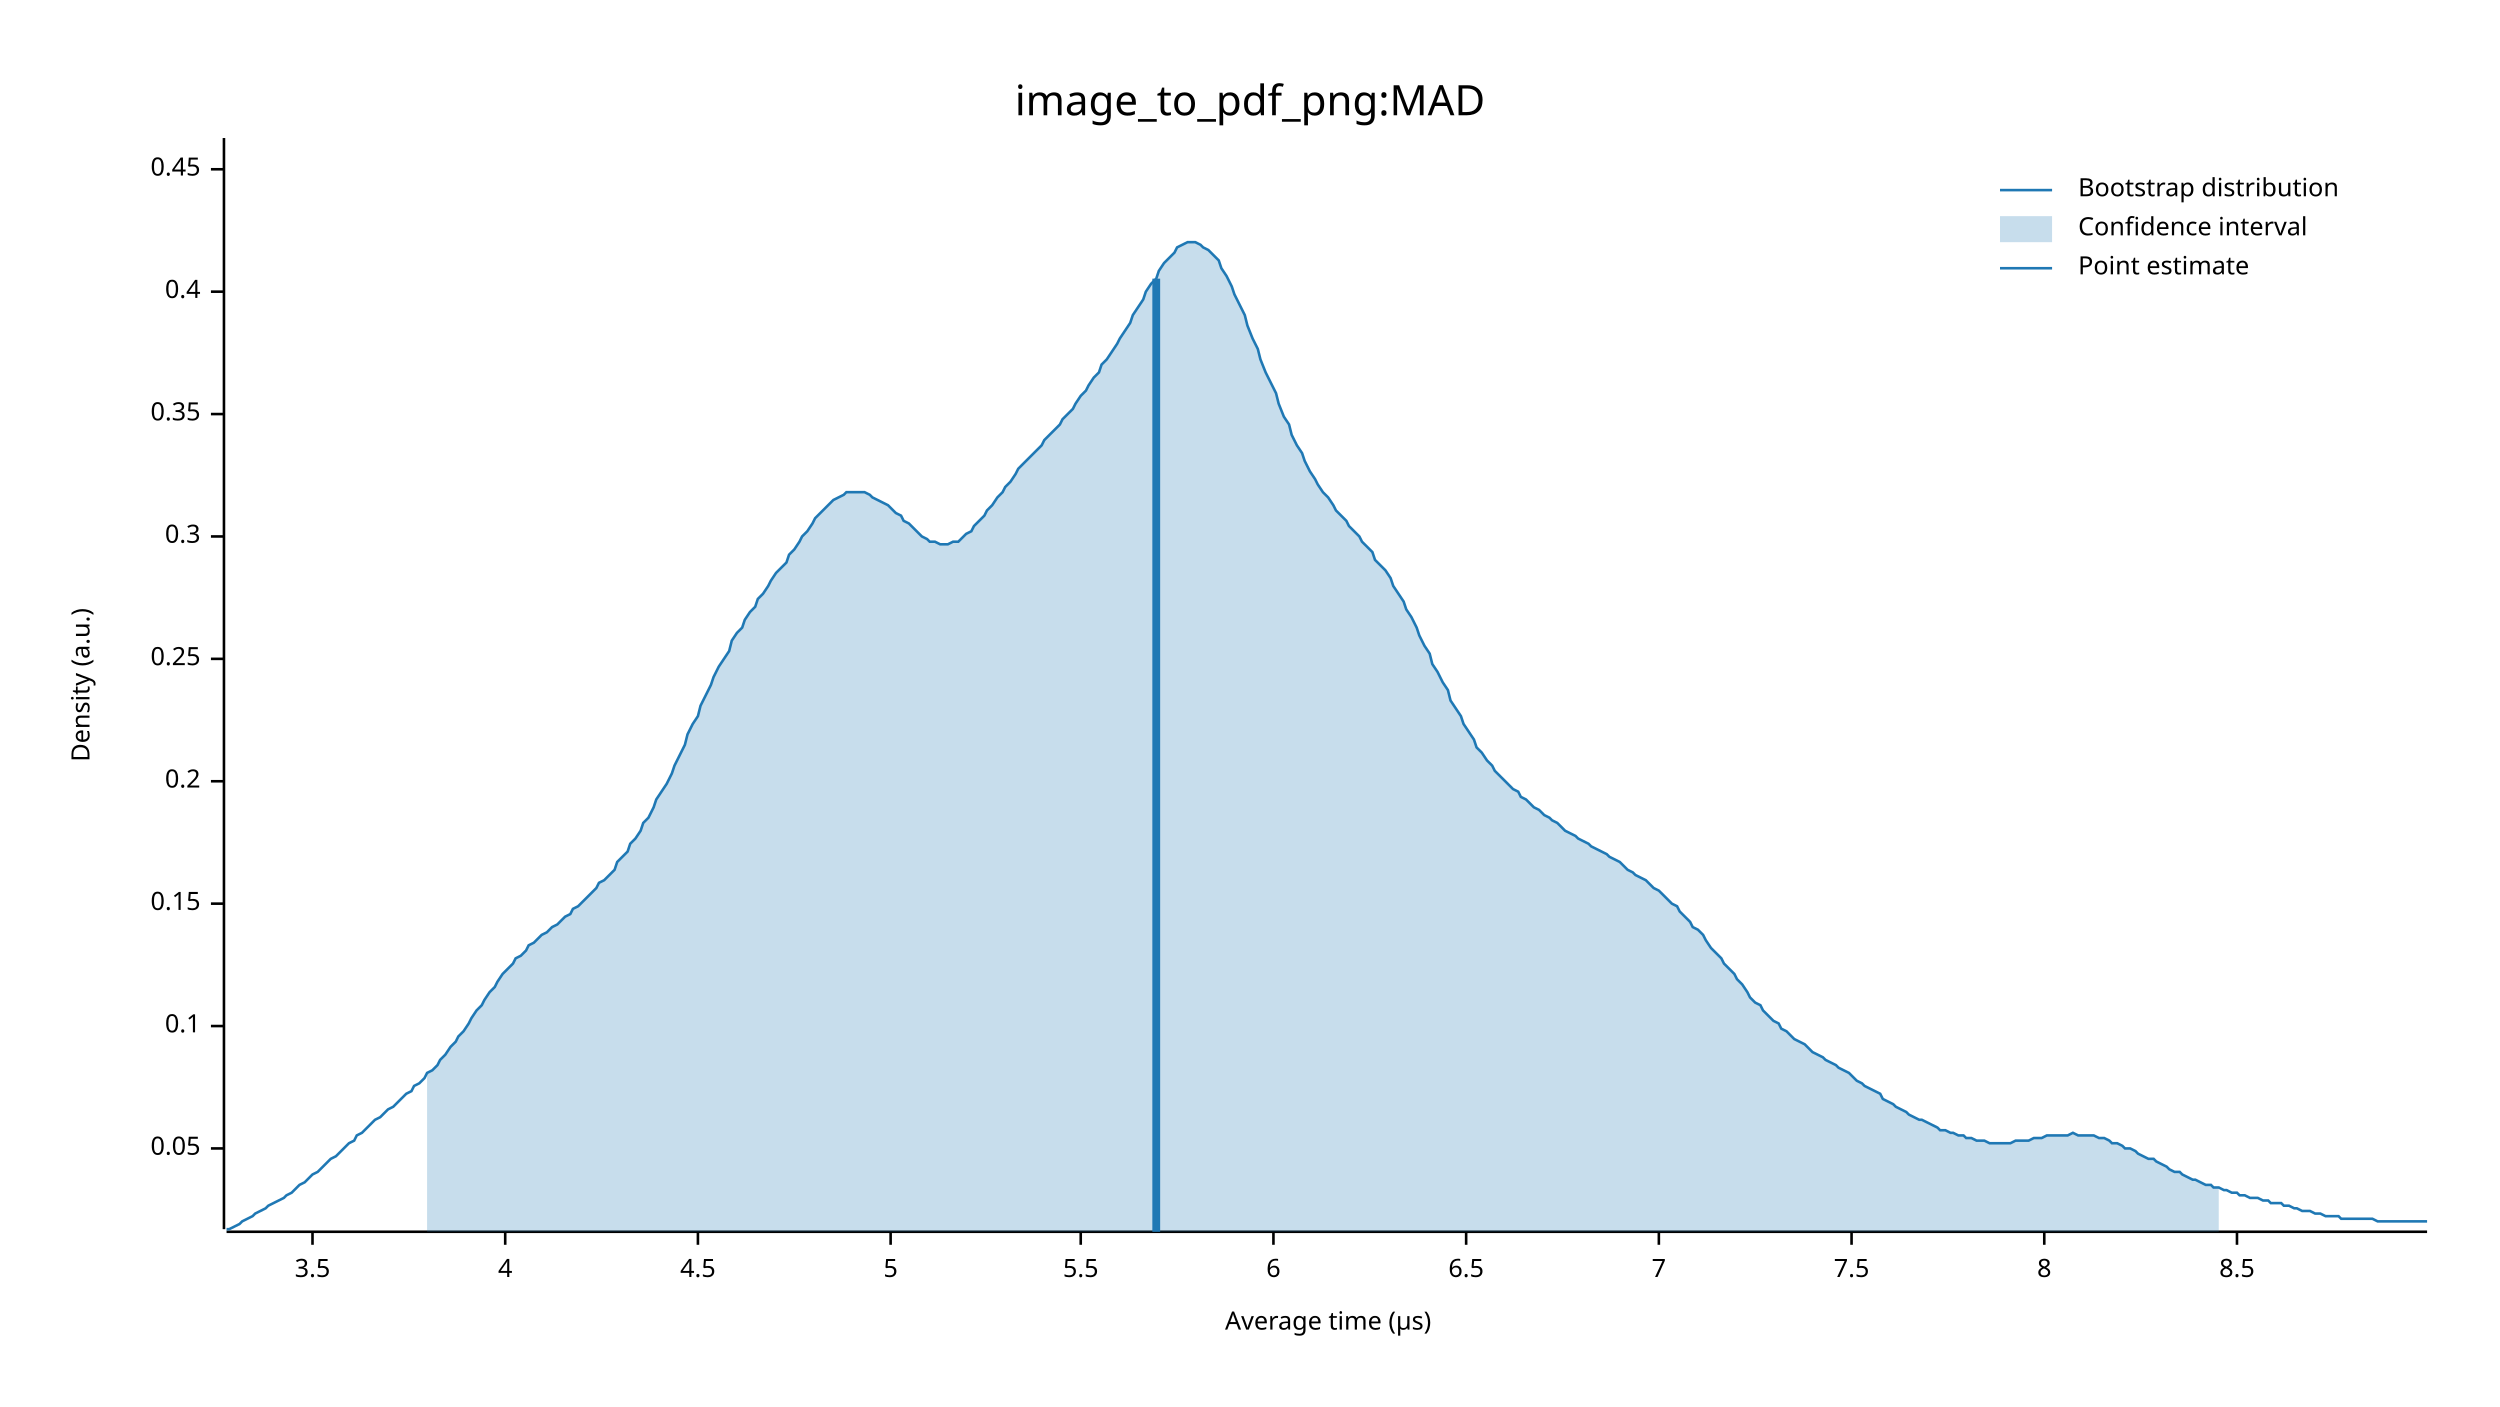
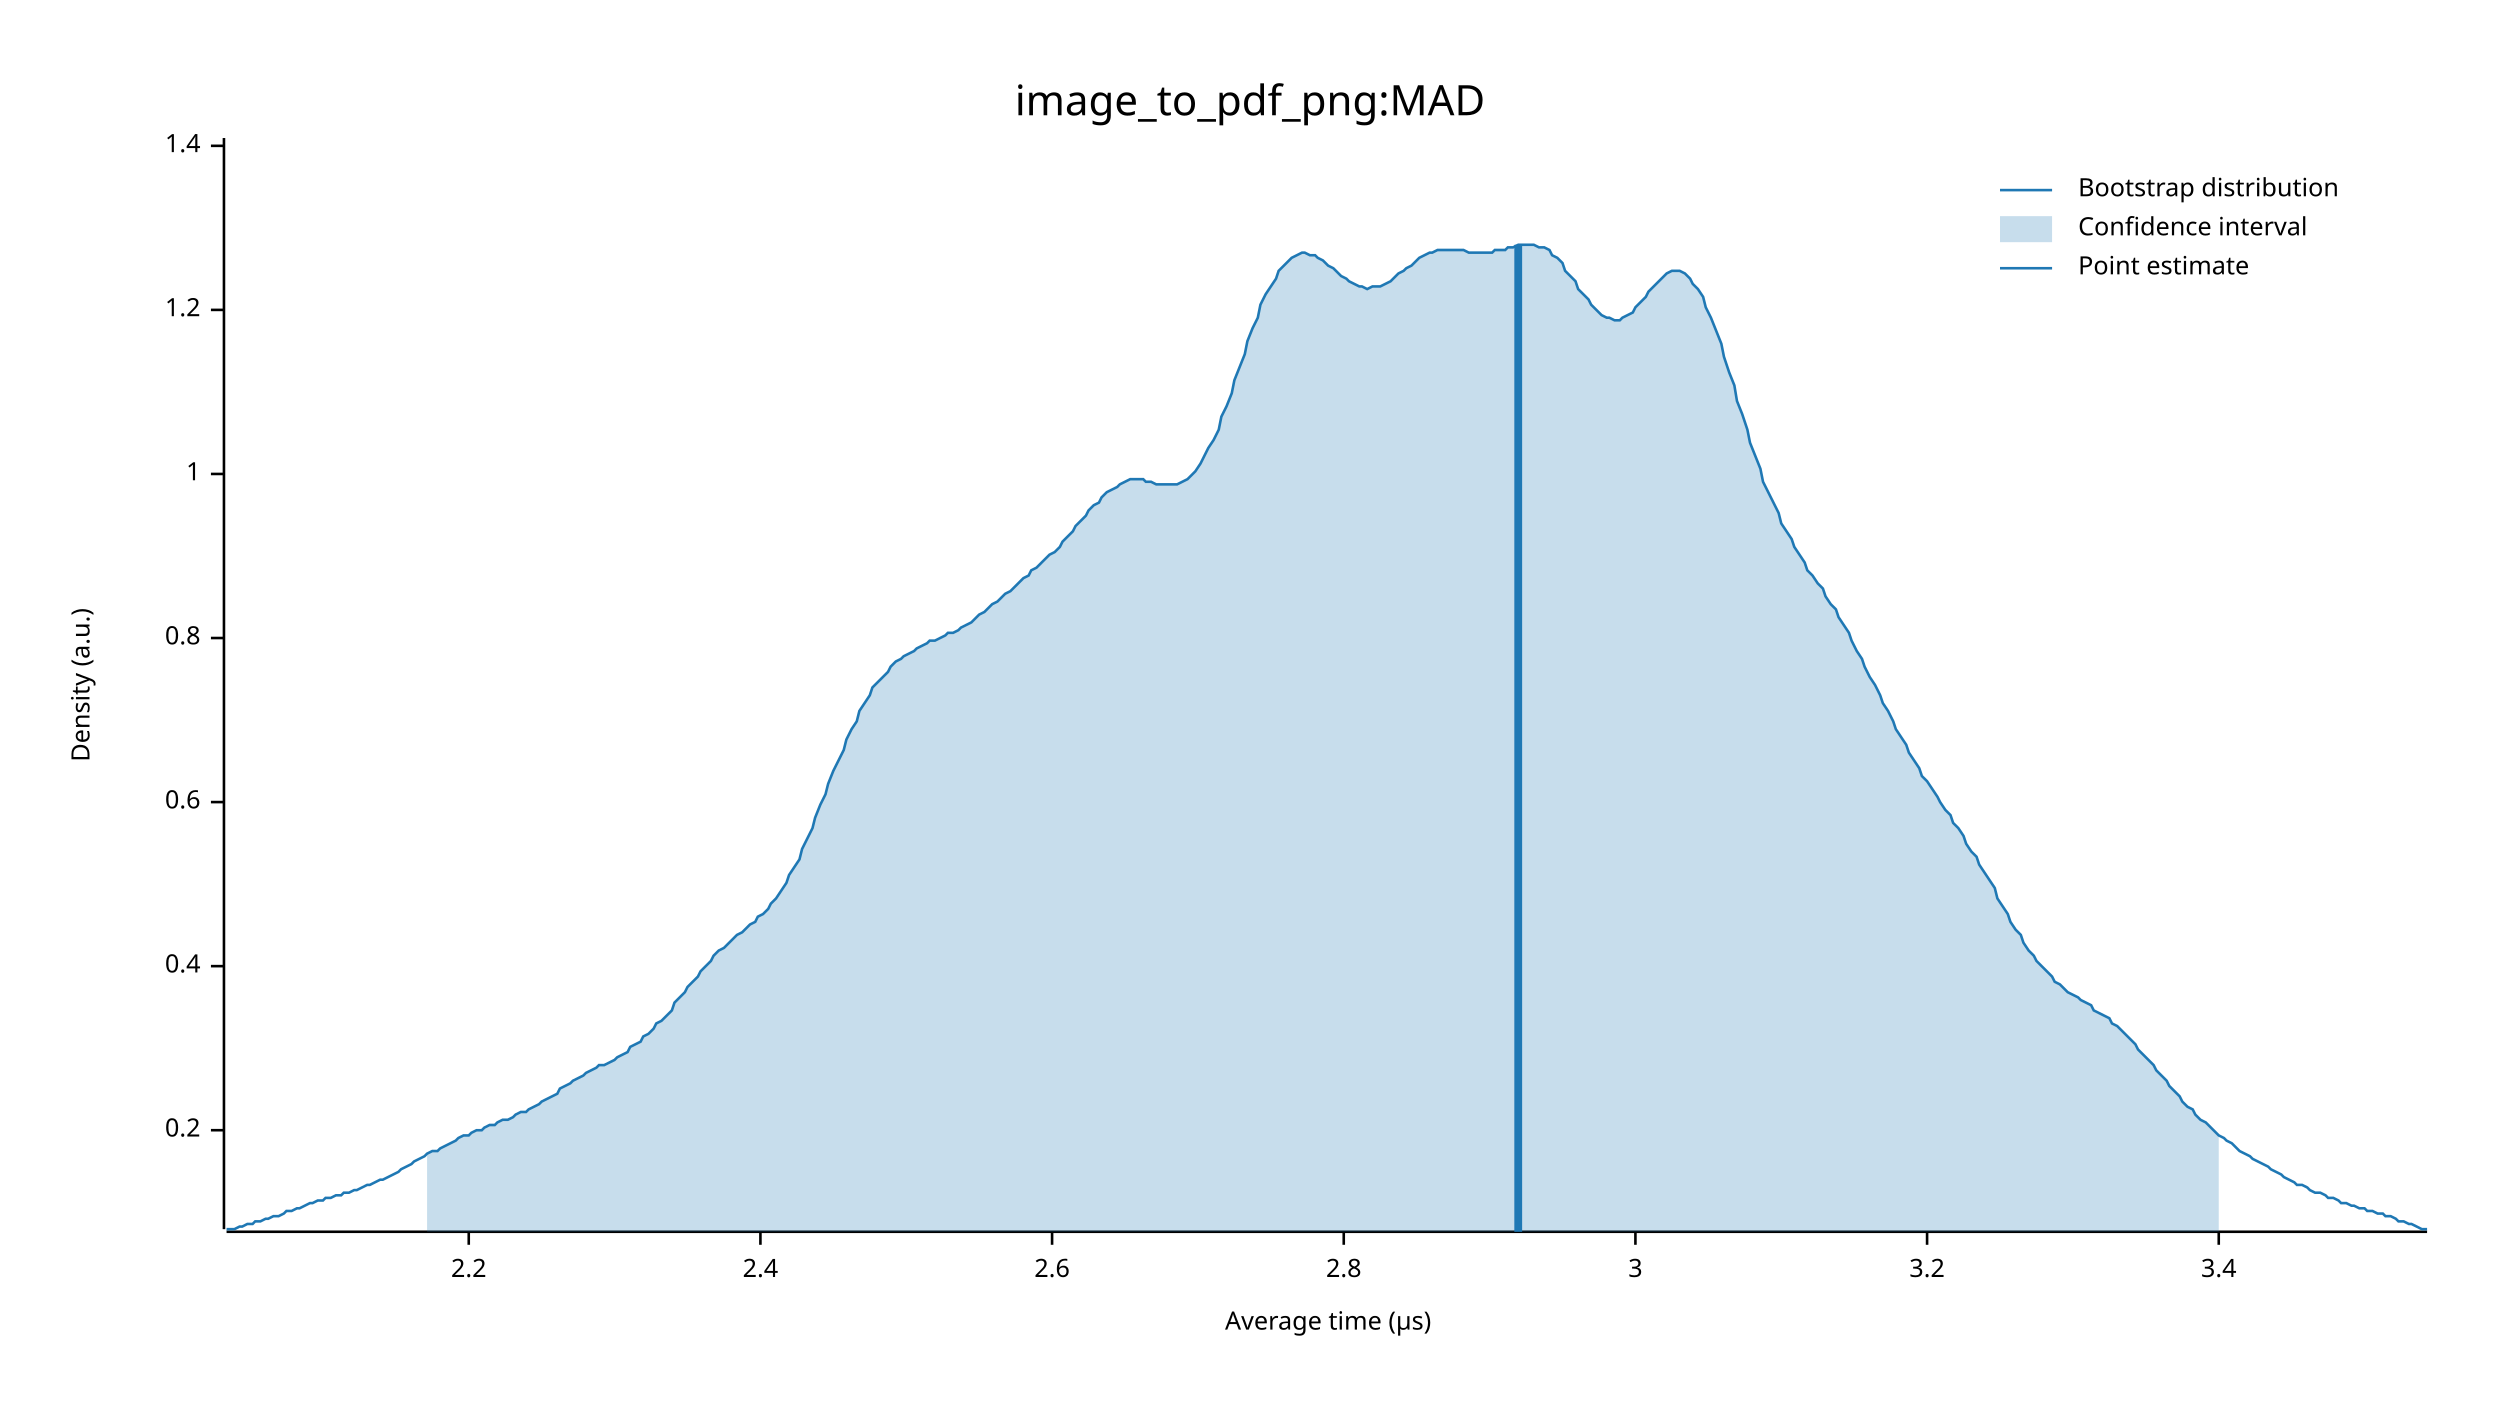
<svg xmlns="http://www.w3.org/2000/svg" width="960" height="540" viewBox="0 0 960 540">
  <text x="480" y="32" dy="0.76em" text-anchor="middle" font-family="sans-serif" font-size="16.129" opacity="1" fill="#000000">
image_to_pdf_png:MAD
</text>
  <text x="27" y="263" dy="0.76em" text-anchor="middle" font-family="sans-serif" font-size="9.677" opacity="1" fill="#000000" transform="rotate(270, 27, 263)">
Density (a.u.)
</text>
  <text x="510" y="513" dy="-0.5ex" text-anchor="middle" font-family="sans-serif" font-size="9.677" opacity="1" fill="#000000">
Average time (µs)
</text>
  <polyline fill="none" opacity="1" stroke="#000000" stroke-width="1" points="86,53 86,472 " />
-   <text x="77" y="441" dy="0.5ex" text-anchor="end" font-family="sans-serif" font-size="9.677" opacity="1" fill="#000000">
- 0.05
- </text>
-   <polyline fill="none" opacity="1" stroke="#000000" stroke-width="1" points="81,441 86,441 " />
-   <text x="77" y="394" dy="0.5ex" text-anchor="end" font-family="sans-serif" font-size="9.677" opacity="1" fill="#000000">
- 0.1
- </text>
-   <polyline fill="none" opacity="1" stroke="#000000" stroke-width="1" points="81,394 86,394 " />
-   <text x="77" y="347" dy="0.5ex" text-anchor="end" font-family="sans-serif" font-size="9.677" opacity="1" fill="#000000">
- 0.15
- </text>
-   <polyline fill="none" opacity="1" stroke="#000000" stroke-width="1" points="81,347 86,347 " />
-   <text x="77" y="300" dy="0.5ex" text-anchor="end" font-family="sans-serif" font-size="9.677" opacity="1" fill="#000000">
+   <text x="77" y="434" dy="0.5ex" text-anchor="end" font-family="sans-serif" font-size="9.677" opacity="1" fill="#000000">
0.2
</text>
-   <polyline fill="none" opacity="1" stroke="#000000" stroke-width="1" points="81,300 86,300 " />
-   <text x="77" y="253" dy="0.5ex" text-anchor="end" font-family="sans-serif" font-size="9.677" opacity="1" fill="#000000">
- 0.25
- </text>
-   <polyline fill="none" opacity="1" stroke="#000000" stroke-width="1" points="81,253 86,253 " />
-   <text x="77" y="206" dy="0.5ex" text-anchor="end" font-family="sans-serif" font-size="9.677" opacity="1" fill="#000000">
- 0.3
- </text>
-   <polyline fill="none" opacity="1" stroke="#000000" stroke-width="1" points="81,206 86,206 " />
-   <text x="77" y="159" dy="0.5ex" text-anchor="end" font-family="sans-serif" font-size="9.677" opacity="1" fill="#000000">
- 0.35
- </text>
-   <polyline fill="none" opacity="1" stroke="#000000" stroke-width="1" points="81,159 86,159 " />
-   <text x="77" y="112" dy="0.5ex" text-anchor="end" font-family="sans-serif" font-size="9.677" opacity="1" fill="#000000">
+   <polyline fill="none" opacity="1" stroke="#000000" stroke-width="1" points="81,434 86,434 " />
+   <text x="77" y="371" dy="0.5ex" text-anchor="end" font-family="sans-serif" font-size="9.677" opacity="1" fill="#000000">
0.4
</text>
-   <polyline fill="none" opacity="1" stroke="#000000" stroke-width="1" points="81,112 86,112 " />
-   <text x="77" y="65" dy="0.5ex" text-anchor="end" font-family="sans-serif" font-size="9.677" opacity="1" fill="#000000">
- 0.45
+   <polyline fill="none" opacity="1" stroke="#000000" stroke-width="1" points="81,371 86,371 " />
+   <text x="77" y="308" dy="0.5ex" text-anchor="end" font-family="sans-serif" font-size="9.677" opacity="1" fill="#000000">
+ 0.6
</text>
-   <polyline fill="none" opacity="1" stroke="#000000" stroke-width="1" points="81,65 86,65 " />
+   <polyline fill="none" opacity="1" stroke="#000000" stroke-width="1" points="81,308 86,308 " />
+   <text x="77" y="245" dy="0.5ex" text-anchor="end" font-family="sans-serif" font-size="9.677" opacity="1" fill="#000000">
+ 0.8
+ </text>
+   <polyline fill="none" opacity="1" stroke="#000000" stroke-width="1" points="81,245 86,245 " />
+   <text x="77" y="182" dy="0.5ex" text-anchor="end" font-family="sans-serif" font-size="9.677" opacity="1" fill="#000000">
+ 1
+ </text>
+   <polyline fill="none" opacity="1" stroke="#000000" stroke-width="1" points="81,182 86,182 " />
+   <text x="77" y="119" dy="0.5ex" text-anchor="end" font-family="sans-serif" font-size="9.677" opacity="1" fill="#000000">
+ 1.2
+ </text>
+   <polyline fill="none" opacity="1" stroke="#000000" stroke-width="1" points="81,119 86,119 " />
+   <text x="77" y="56" dy="0.5ex" text-anchor="end" font-family="sans-serif" font-size="9.677" opacity="1" fill="#000000">
+ 1.4
+ </text>
+   <polyline fill="none" opacity="1" stroke="#000000" stroke-width="1" points="81,56 86,56 " />
  <polyline fill="none" opacity="1" stroke="#000000" stroke-width="1" points="87,473 932,473 " />
-   <text x="120" y="483" dy="0.76em" text-anchor="middle" font-family="sans-serif" font-size="9.677" opacity="1" fill="#000000">
- 3.5
+   <text x="180" y="483" dy="0.76em" text-anchor="middle" font-family="sans-serif" font-size="9.677" opacity="1" fill="#000000">
+ 2.2
</text>
-   <polyline fill="none" opacity="1" stroke="#000000" stroke-width="1" points="120,473 120,478 " />
-   <text x="194" y="483" dy="0.76em" text-anchor="middle" font-family="sans-serif" font-size="9.677" opacity="1" fill="#000000">
- 4
+   <polyline fill="none" opacity="1" stroke="#000000" stroke-width="1" points="180,473 180,478 " />
+   <text x="292" y="483" dy="0.76em" text-anchor="middle" font-family="sans-serif" font-size="9.677" opacity="1" fill="#000000">
+ 2.4
</text>
-   <polyline fill="none" opacity="1" stroke="#000000" stroke-width="1" points="194,473 194,478 " />
-   <text x="268" y="483" dy="0.76em" text-anchor="middle" font-family="sans-serif" font-size="9.677" opacity="1" fill="#000000">
- 4.5
+   <polyline fill="none" opacity="1" stroke="#000000" stroke-width="1" points="292,473 292,478 " />
+   <text x="404" y="483" dy="0.76em" text-anchor="middle" font-family="sans-serif" font-size="9.677" opacity="1" fill="#000000">
+ 2.6
</text>
-   <polyline fill="none" opacity="1" stroke="#000000" stroke-width="1" points="268,473 268,478 " />
-   <text x="342" y="483" dy="0.76em" text-anchor="middle" font-family="sans-serif" font-size="9.677" opacity="1" fill="#000000">
- 5
+   <polyline fill="none" opacity="1" stroke="#000000" stroke-width="1" points="404,473 404,478 " />
+   <text x="516" y="483" dy="0.76em" text-anchor="middle" font-family="sans-serif" font-size="9.677" opacity="1" fill="#000000">
+ 2.8
</text>
-   <polyline fill="none" opacity="1" stroke="#000000" stroke-width="1" points="342,473 342,478 " />
-   <text x="415" y="483" dy="0.76em" text-anchor="middle" font-family="sans-serif" font-size="9.677" opacity="1" fill="#000000">
- 5.5
+   <polyline fill="none" opacity="1" stroke="#000000" stroke-width="1" points="516,473 516,478 " />
+   <text x="628" y="483" dy="0.76em" text-anchor="middle" font-family="sans-serif" font-size="9.677" opacity="1" fill="#000000">
+ 3
</text>
-   <polyline fill="none" opacity="1" stroke="#000000" stroke-width="1" points="415,473 415,478 " />
-   <text x="489" y="483" dy="0.76em" text-anchor="middle" font-family="sans-serif" font-size="9.677" opacity="1" fill="#000000">
- 6
+   <polyline fill="none" opacity="1" stroke="#000000" stroke-width="1" points="628,473 628,478 " />
+   <text x="740" y="483" dy="0.76em" text-anchor="middle" font-family="sans-serif" font-size="9.677" opacity="1" fill="#000000">
+ 3.2
</text>
-   <polyline fill="none" opacity="1" stroke="#000000" stroke-width="1" points="489,473 489,478 " />
-   <text x="563" y="483" dy="0.76em" text-anchor="middle" font-family="sans-serif" font-size="9.677" opacity="1" fill="#000000">
- 6.5
+   <polyline fill="none" opacity="1" stroke="#000000" stroke-width="1" points="740,473 740,478 " />
+   <text x="852" y="483" dy="0.76em" text-anchor="middle" font-family="sans-serif" font-size="9.677" opacity="1" fill="#000000">
+ 3.4
</text>
-   <polyline fill="none" opacity="1" stroke="#000000" stroke-width="1" points="563,473 563,478 " />
-   <text x="637" y="483" dy="0.76em" text-anchor="middle" font-family="sans-serif" font-size="9.677" opacity="1" fill="#000000">
- 7
- </text>
-   <polyline fill="none" opacity="1" stroke="#000000" stroke-width="1" points="637,473 637,478 " />
-   <text x="711" y="483" dy="0.76em" text-anchor="middle" font-family="sans-serif" font-size="9.677" opacity="1" fill="#000000">
- 7.5
- </text>
-   <polyline fill="none" opacity="1" stroke="#000000" stroke-width="1" points="711,473 711,478 " />
-   <text x="785" y="483" dy="0.76em" text-anchor="middle" font-family="sans-serif" font-size="9.677" opacity="1" fill="#000000">
- 8
- </text>
-   <polyline fill="none" opacity="1" stroke="#000000" stroke-width="1" points="785,473 785,478 " />
-   <text x="859" y="483" dy="0.76em" text-anchor="middle" font-family="sans-serif" font-size="9.677" opacity="1" fill="#000000">
- 8.5
- </text>
-   <polyline fill="none" opacity="1" stroke="#000000" stroke-width="1" points="859,473 859,478 " />
-   <polyline fill="none" opacity="1" stroke="#1F78B4" stroke-width="1" points="87,472 88,472 90,471 92,470 93,469 95,468 97,467 98,466 100,465 102,464 103,463 105,462 107,461 109,460 110,459 112,458 114,456 115,455 117,454 119,452 120,451 122,450 124,448 125,447 127,445 129,444 131,442 132,441 134,439 136,438 137,436 139,435 141,433 142,432 144,430 146,429 147,428 149,426 151,425 153,423 154,422 156,420 158,419 159,417 161,416 163,414 164,412 166,411 168,409 169,407 171,405 173,402 175,400 176,398 178,396 180,393 181,391 183,388 185,386 186,384 188,381 190,379 191,377 193,374 195,372 197,370 198,368 200,367 202,365 203,363 205,362 207,360 208,359 210,358 212,356 214,355 215,354 217,352 219,351 220,349 222,348 224,346 225,345 227,343 229,341 230,339 232,338 234,336 236,334 237,331 239,329 241,327 242,324 244,322 246,319 247,316 249,314 251,310 252,307 254,304 256,301 258,297 259,294 261,290 263,286 264,282 266,278 268,275 269,271 271,267 273,263 274,260 276,256 278,253 280,250 281,246 283,243 285,241 286,238 288,235 290,233 291,230 293,228 295,225 296,223 298,220 300,218 302,216 303,213 305,211 307,208 308,206 310,204 312,201 313,199 315,197 317,195 318,194 320,192 322,191 324,190 325,189 327,189 329,189 330,189 332,189 334,190 335,191 337,192 339,193 341,194 342,195 344,197 346,198 347,200 349,201 351,203 352,204 354,206 356,207 357,208 359,208 361,209 363,209 364,209 366,208 368,208 369,207 371,205 373,204 374,202 376,200 378,198 379,196 381,194 383,191 385,189 386,187 388,185 390,182 391,180 393,178 395,176 396,175 398,173 400,171 401,169 403,167 405,165 407,163 408,161 410,159 412,157 413,155 415,152 417,150 418,148 420,145 422,143 423,140 425,138 427,135 429,132 430,130 432,127 434,124 435,121 437,118 439,115 440,112 442,109 444,107 445,104 447,101 449,99 451,97 452,95 454,94 456,93 457,93 459,93 461,94 462,95 464,96 466,98 468,100 469,103 471,106 473,110 474,113 476,117 478,121 479,125 481,130 483,134 484,138 486,143 488,147 490,151 491,155 493,160 495,163 496,167 498,171 500,174 501,177 503,181 505,184 506,186 508,189 510,191 512,194 513,196 515,198 517,200 518,202 520,204 522,206 523,208 525,210 527,212 528,215 530,217 532,219 534,222 535,225 537,228 539,231 540,234 542,237 544,241 545,244 547,248 549,251 550,255 552,258 554,262 556,265 557,269 559,272 561,275 562,278 564,281 566,284 567,287 569,289 571,292 573,294 574,296 576,298 578,300 579,301 581,303 583,304 584,306 586,307 588,309 589,310 591,311 593,313 595,314 596,315 598,316 600,318 601,319 603,320 605,321 606,322 608,323 610,324 611,325 613,326 615,327 617,328 618,329 620,330 622,331 623,332 625,334 627,335 628,336 630,337 632,338 633,339 635,341 637,342 639,344 640,345 642,347 644,348 645,350 647,352 649,354 650,356 652,357 654,359 655,361 657,364 659,366 661,368 662,370 664,372 666,374 667,376 669,378 671,381 672,383 674,385 676,386 677,388 679,390 681,392 683,393 684,395 686,396 688,398 689,399 691,400 693,401 694,402 696,404 698,405 700,406 701,407 703,408 705,409 706,410 708,411 710,412 711,413 713,415 715,416 716,417 718,418 720,419 722,420 723,422 725,423 727,424 728,425 730,426 732,427 733,428 735,429 737,430 738,430 740,431 742,432 744,433 745,434 747,434 749,435 750,435 752,436 754,436 755,437 757,437 759,438 760,438 762,438 764,439 766,439 767,439 769,439 771,439 772,439 774,438 776,438 777,438 779,438 781,437 782,437 784,437 786,436 788,436 789,436 791,436 793,436 794,436 796,435 798,436 799,436 801,436 803,436 804,436 806,437 808,437 810,438 811,439 813,439 815,440 816,441 818,441 820,442 821,443 823,444 825,445 827,445 828,446 830,447 832,448 833,449 835,450 837,450 838,451 840,452 842,453 843,453 845,454 847,455 849,455 850,456 852,456 854,457 855,457 857,458 859,458 860,459 862,459 864,460 865,460 867,460 869,461 871,461 872,462 874,462 876,462 877,463 879,463 881,464 882,464 884,465 886,465 887,465 889,466 891,466 893,467 894,467 896,467 898,467 899,468 901,468 903,468 904,468 906,468 908,468 909,468 911,468 913,469 915,469 916,469 918,469 920,469 921,469 923,469 925,469 926,469 928,469 930,469 932,469 " />
-   <polygon opacity="0.25" fill="#1F78B4" points="164,412 166,411 168,409 169,407 171,405 173,402 175,400 176,398 178,396 180,393 181,391 183,388 185,386 186,384 188,381 190,379 191,377 193,374 195,372 197,370 198,368 200,367 202,365 203,363 205,362 207,360 208,359 210,358 212,356 214,355 215,354 217,352 219,351 220,349 222,348 224,346 225,345 227,343 229,341 230,339 232,338 234,336 236,334 237,331 239,329 241,327 242,324 244,322 246,319 247,316 249,314 251,310 252,307 254,304 256,301 258,297 259,294 261,290 263,286 264,282 266,278 268,275 269,271 271,267 273,263 274,260 276,256 278,253 280,250 281,246 283,243 285,241 286,238 288,235 290,233 291,230 293,228 295,225 296,223 298,220 300,218 302,216 303,213 305,211 307,208 308,206 310,204 312,201 313,199 315,197 317,195 318,194 320,192 322,191 324,190 325,189 327,189 329,189 330,189 332,189 334,190 335,191 337,192 339,193 341,194 342,195 344,197 346,198 347,200 349,201 351,203 352,204 354,206 356,207 357,208 359,208 361,209 363,209 364,209 366,208 368,208 369,207 371,205 373,204 374,202 376,200 378,198 379,196 381,194 383,191 385,189 386,187 388,185 390,182 391,180 393,178 395,176 396,175 398,173 400,171 401,169 403,167 405,165 407,163 408,161 410,159 412,157 413,155 415,152 417,150 418,148 420,145 422,143 423,140 425,138 427,135 429,132 430,130 432,127 434,124 435,121 437,118 439,115 440,112 442,109 444,107 445,104 447,101 449,99 451,97 452,95 454,94 456,93 457,93 459,93 461,94 462,95 464,96 466,98 468,100 469,103 471,106 473,110 474,113 476,117 478,121 479,125 481,130 483,134 484,138 486,143 488,147 490,151 491,155 493,160 495,163 496,167 498,171 500,174 501,177 503,181 505,184 506,186 508,189 510,191 512,194 513,196 515,198 517,200 518,202 520,204 522,206 523,208 525,210 527,212 528,215 530,217 532,219 534,222 535,225 537,228 539,231 540,234 542,237 544,241 545,244 547,248 549,251 550,255 552,258 554,262 556,265 557,269 559,272 561,275 562,278 564,281 566,284 567,287 569,289 571,292 573,294 574,296 576,298 578,300 579,301 581,303 583,304 584,306 586,307 588,309 589,310 591,311 593,313 595,314 596,315 598,316 600,318 601,319 603,320 605,321 606,322 608,323 610,324 611,325 613,326 615,327 617,328 618,329 620,330 622,331 623,332 625,334 627,335 628,336 630,337 632,338 633,339 635,341 637,342 639,344 640,345 642,347 644,348 645,350 647,352 649,354 650,356 652,357 654,359 655,361 657,364 659,366 661,368 662,370 664,372 666,374 667,376 669,378 671,381 672,383 674,385 676,386 677,388 679,390 681,392 683,393 684,395 686,396 688,398 689,399 691,400 693,401 694,402 696,404 698,405 700,406 701,407 703,408 705,409 706,410 708,411 710,412 711,413 713,415 715,416 716,417 718,418 720,419 722,420 723,422 725,423 727,424 728,425 730,426 732,427 733,428 735,429 737,430 738,430 740,431 742,432 744,433 745,434 747,434 749,435 750,435 752,436 754,436 755,437 757,437 759,438 760,438 762,438 764,439 766,439 767,439 769,439 771,439 772,439 774,438 776,438 777,438 779,438 781,437 782,437 784,437 786,436 788,436 789,436 791,436 793,436 794,436 796,435 798,436 799,436 801,436 803,436 804,436 806,437 808,437 810,438 811,439 813,439 815,440 816,441 818,441 820,442 821,443 823,444 825,445 827,445 828,446 830,447 832,448 833,449 835,450 837,450 838,451 840,452 842,453 843,453 845,454 847,455 849,455 850,456 852,456 852,473 164,473 " />
-   <polyline fill="none" opacity="1" stroke="#1F78B4" stroke-width="3" points="444,473 444,107 " />
+   <polyline fill="none" opacity="1" stroke="#000000" stroke-width="1" points="852,473 852,478 " />
+   <polyline fill="none" opacity="1" stroke="#1F78B4" stroke-width="1" points="87,472 88,472 90,472 92,471 93,471 95,470 97,470 98,469 100,469 102,468 103,468 105,467 107,467 109,466 110,465 112,465 114,464 115,464 117,463 119,462 120,462 122,461 124,461 125,460 127,460 129,459 131,459 132,458 134,458 136,457 137,457 139,456 141,455 142,455 144,454 146,453 147,453 149,452 151,451 153,450 154,449 156,448 158,447 159,446 161,445 163,444 164,443 166,442 168,442 169,441 171,440 173,439 175,438 176,437 178,436 180,436 181,435 183,434 185,434 186,433 188,432 190,432 191,431 193,430 195,430 197,429 198,428 200,427 202,427 203,426 205,425 207,424 208,423 210,422 212,421 214,420 215,418 217,417 219,416 220,415 222,414 224,413 225,412 227,411 229,410 230,409 232,409 234,408 236,407 237,406 239,405 241,404 242,402 244,401 246,400 247,398 249,397 251,395 252,393 254,392 256,390 258,388 259,385 261,383 263,381 264,379 266,377 268,375 269,373 271,371 273,369 274,367 276,365 278,364 280,362 281,361 283,359 285,358 286,357 288,355 290,354 291,352 293,351 295,349 296,347 298,345 300,342 302,339 303,336 305,333 307,330 308,326 310,322 312,318 313,314 315,309 317,305 318,301 320,296 322,292 324,288 325,284 327,280 329,277 330,273 332,270 334,267 335,264 337,262 339,260 341,258 342,256 344,254 346,253 347,252 349,251 351,250 352,249 354,248 356,247 357,246 359,246 361,245 363,244 364,243 366,243 368,242 369,241 371,240 373,239 374,238 376,236 378,235 379,234 381,232 383,231 385,229 386,228 388,227 390,225 391,224 393,222 395,221 396,219 398,218 400,216 401,215 403,213 405,212 407,210 408,208 410,206 412,204 413,202 415,200 417,198 418,196 420,194 422,193 423,191 425,189 427,188 429,187 430,186 432,185 434,184 435,184 437,184 439,184 440,185 442,185 444,186 445,186 447,186 449,186 451,186 452,186 454,185 456,184 457,183 459,181 461,178 462,176 464,172 466,169 468,165 469,160 471,156 473,151 474,146 476,141 478,136 479,131 481,126 483,122 484,117 486,113 488,110 490,107 491,104 493,102 495,100 496,99 498,98 500,97 501,97 503,98 505,98 506,99 508,100 510,102 512,103 513,104 515,106 517,107 518,108 520,109 522,110 523,110 525,111 527,110 528,110 530,110 532,109 534,108 535,107 537,105 539,104 540,103 542,102 544,100 545,99 547,98 549,97 550,97 552,96 554,96 556,96 557,96 559,96 561,96 562,96 564,97 566,97 567,97 569,97 571,97 573,97 574,96 576,96 578,96 579,95 581,95 583,94 584,94 586,94 588,94 589,94 591,95 593,95 595,96 596,98 598,99 600,101 601,104 603,106 605,108 606,111 608,113 610,115 611,117 613,119 615,121 617,122 618,122 620,123 622,123 623,122 625,121 627,120 628,118 630,116 632,114 633,112 635,110 637,108 639,106 640,105 642,104 644,104 645,104 647,105 649,107 650,109 652,111 654,114 655,118 657,122 659,127 661,132 662,137 664,143 666,148 667,154 669,159 671,165 672,170 674,175 676,180 677,185 679,189 681,193 683,197 684,201 686,204 688,207 689,210 691,213 693,216 694,219 696,221 698,224 700,226 701,229 703,232 705,234 706,237 708,240 710,243 711,246 713,250 715,253 716,256 718,260 720,263 722,267 723,270 725,273 727,277 728,280 730,283 732,286 733,289 735,292 737,295 738,298 740,300 742,303 744,306 745,308 747,311 749,313 750,316 752,318 754,321 755,324 757,327 759,329 760,332 762,335 764,338 766,341 767,345 769,348 771,351 772,354 774,357 776,359 777,362 779,365 781,367 782,369 784,371 786,373 788,375 789,377 791,378 793,380 794,381 796,382 798,383 799,384 801,385 803,386 804,388 806,389 808,390 810,391 811,393 813,394 815,396 816,397 818,399 820,401 821,403 823,405 825,407 827,409 828,411 830,413 832,415 833,417 835,419 837,421 838,423 840,425 842,426 843,428 845,430 847,431 849,433 850,434 852,436 854,437 855,438 857,439 859,441 860,442 862,443 864,444 865,445 867,446 869,447 871,448 872,449 874,450 876,451 877,452 879,453 881,454 882,455 884,455 886,456 887,457 889,458 891,458 893,459 894,460 896,460 898,461 899,462 901,462 903,463 904,463 906,464 908,464 909,465 911,465 913,466 915,466 916,467 918,467 920,468 921,469 923,469 925,470 926,470 928,471 930,472 932,472 " />
+   <polygon opacity="0.25" fill="#1F78B4" points="164,443 166,442 168,442 169,441 171,440 173,439 175,438 176,437 178,436 180,436 181,435 183,434 185,434 186,433 188,432 190,432 191,431 193,430 195,430 197,429 198,428 200,427 202,427 203,426 205,425 207,424 208,423 210,422 212,421 214,420 215,418 217,417 219,416 220,415 222,414 224,413 225,412 227,411 229,410 230,409 232,409 234,408 236,407 237,406 239,405 241,404 242,402 244,401 246,400 247,398 249,397 251,395 252,393 254,392 256,390 258,388 259,385 261,383 263,381 264,379 266,377 268,375 269,373 271,371 273,369 274,367 276,365 278,364 280,362 281,361 283,359 285,358 286,357 288,355 290,354 291,352 293,351 295,349 296,347 298,345 300,342 302,339 303,336 305,333 307,330 308,326 310,322 312,318 313,314 315,309 317,305 318,301 320,296 322,292 324,288 325,284 327,280 329,277 330,273 332,270 334,267 335,264 337,262 339,260 341,258 342,256 344,254 346,253 347,252 349,251 351,250 352,249 354,248 356,247 357,246 359,246 361,245 363,244 364,243 366,243 368,242 369,241 371,240 373,239 374,238 376,236 378,235 379,234 381,232 383,231 385,229 386,228 388,227 390,225 391,224 393,222 395,221 396,219 398,218 400,216 401,215 403,213 405,212 407,210 408,208 410,206 412,204 413,202 415,200 417,198 418,196 420,194 422,193 423,191 425,189 427,188 429,187 430,186 432,185 434,184 435,184 437,184 439,184 440,185 442,185 444,186 445,186 447,186 449,186 451,186 452,186 454,185 456,184 457,183 459,181 461,178 462,176 464,172 466,169 468,165 469,160 471,156 473,151 474,146 476,141 478,136 479,131 481,126 483,122 484,117 486,113 488,110 490,107 491,104 493,102 495,100 496,99 498,98 500,97 501,97 503,98 505,98 506,99 508,100 510,102 512,103 513,104 515,106 517,107 518,108 520,109 522,110 523,110 525,111 527,110 528,110 530,110 532,109 534,108 535,107 537,105 539,104 540,103 542,102 544,100 545,99 547,98 549,97 550,97 552,96 554,96 556,96 557,96 559,96 561,96 562,96 564,97 566,97 567,97 569,97 571,97 573,97 574,96 576,96 578,96 579,95 581,95 583,94 584,94 586,94 588,94 589,94 591,95 593,95 595,96 596,98 598,99 600,101 601,104 603,106 605,108 606,111 608,113 610,115 611,117 613,119 615,121 617,122 618,122 620,123 622,123 623,122 625,121 627,120 628,118 630,116 632,114 633,112 635,110 637,108 639,106 640,105 642,104 644,104 645,104 647,105 649,107 650,109 652,111 654,114 655,118 657,122 659,127 661,132 662,137 664,143 666,148 667,154 669,159 671,165 672,170 674,175 676,180 677,185 679,189 681,193 683,197 684,201 686,204 688,207 689,210 691,213 693,216 694,219 696,221 698,224 700,226 701,229 703,232 705,234 706,237 708,240 710,243 711,246 713,250 715,253 716,256 718,260 720,263 722,267 723,270 725,273 727,277 728,280 730,283 732,286 733,289 735,292 737,295 738,298 740,300 742,303 744,306 745,308 747,311 749,313 750,316 752,318 754,321 755,324 757,327 759,329 760,332 762,335 764,338 766,341 767,345 769,348 771,351 772,354 774,357 776,359 777,362 779,365 781,367 782,369 784,371 786,373 788,375 789,377 791,378 793,380 794,381 796,382 798,383 799,384 801,385 803,386 804,388 806,389 808,390 810,391 811,393 813,394 815,396 816,397 818,399 820,401 821,403 823,405 825,407 827,409 828,411 830,413 832,415 833,417 835,419 837,421 838,423 840,425 842,426 843,428 845,430 847,431 849,433 850,434 852,436 852,473 164,473 " />
+   <polyline fill="none" opacity="1" stroke="#1F78B4" stroke-width="3" points="583,473 583,94 " />
  <text x="798" y="68" dy="0.76em" text-anchor="start" font-family="sans-serif" font-size="9.677" opacity="1" fill="#000000">
Bootstrap distribution
</text>
  <text x="798" y="83" dy="0.76em" text-anchor="start" font-family="sans-serif" font-size="9.677" opacity="1" fill="#000000">
Confidence interval
</text>
  <text x="798" y="98" dy="0.76em" text-anchor="start" font-family="sans-serif" font-size="9.677" opacity="1" fill="#000000">
Point estimate
</text>
  <polyline fill="none" opacity="1" stroke="#1F78B4" stroke-width="1" points="768,73 788,73 " />
  <rect x="768" y="83" width="20" height="10" opacity="0.25" fill="#1F78B4" stroke="none" />
  <polyline fill="none" opacity="1" stroke="#1F78B4" stroke-width="1" points="768,103 788,103 " />
</svg>
